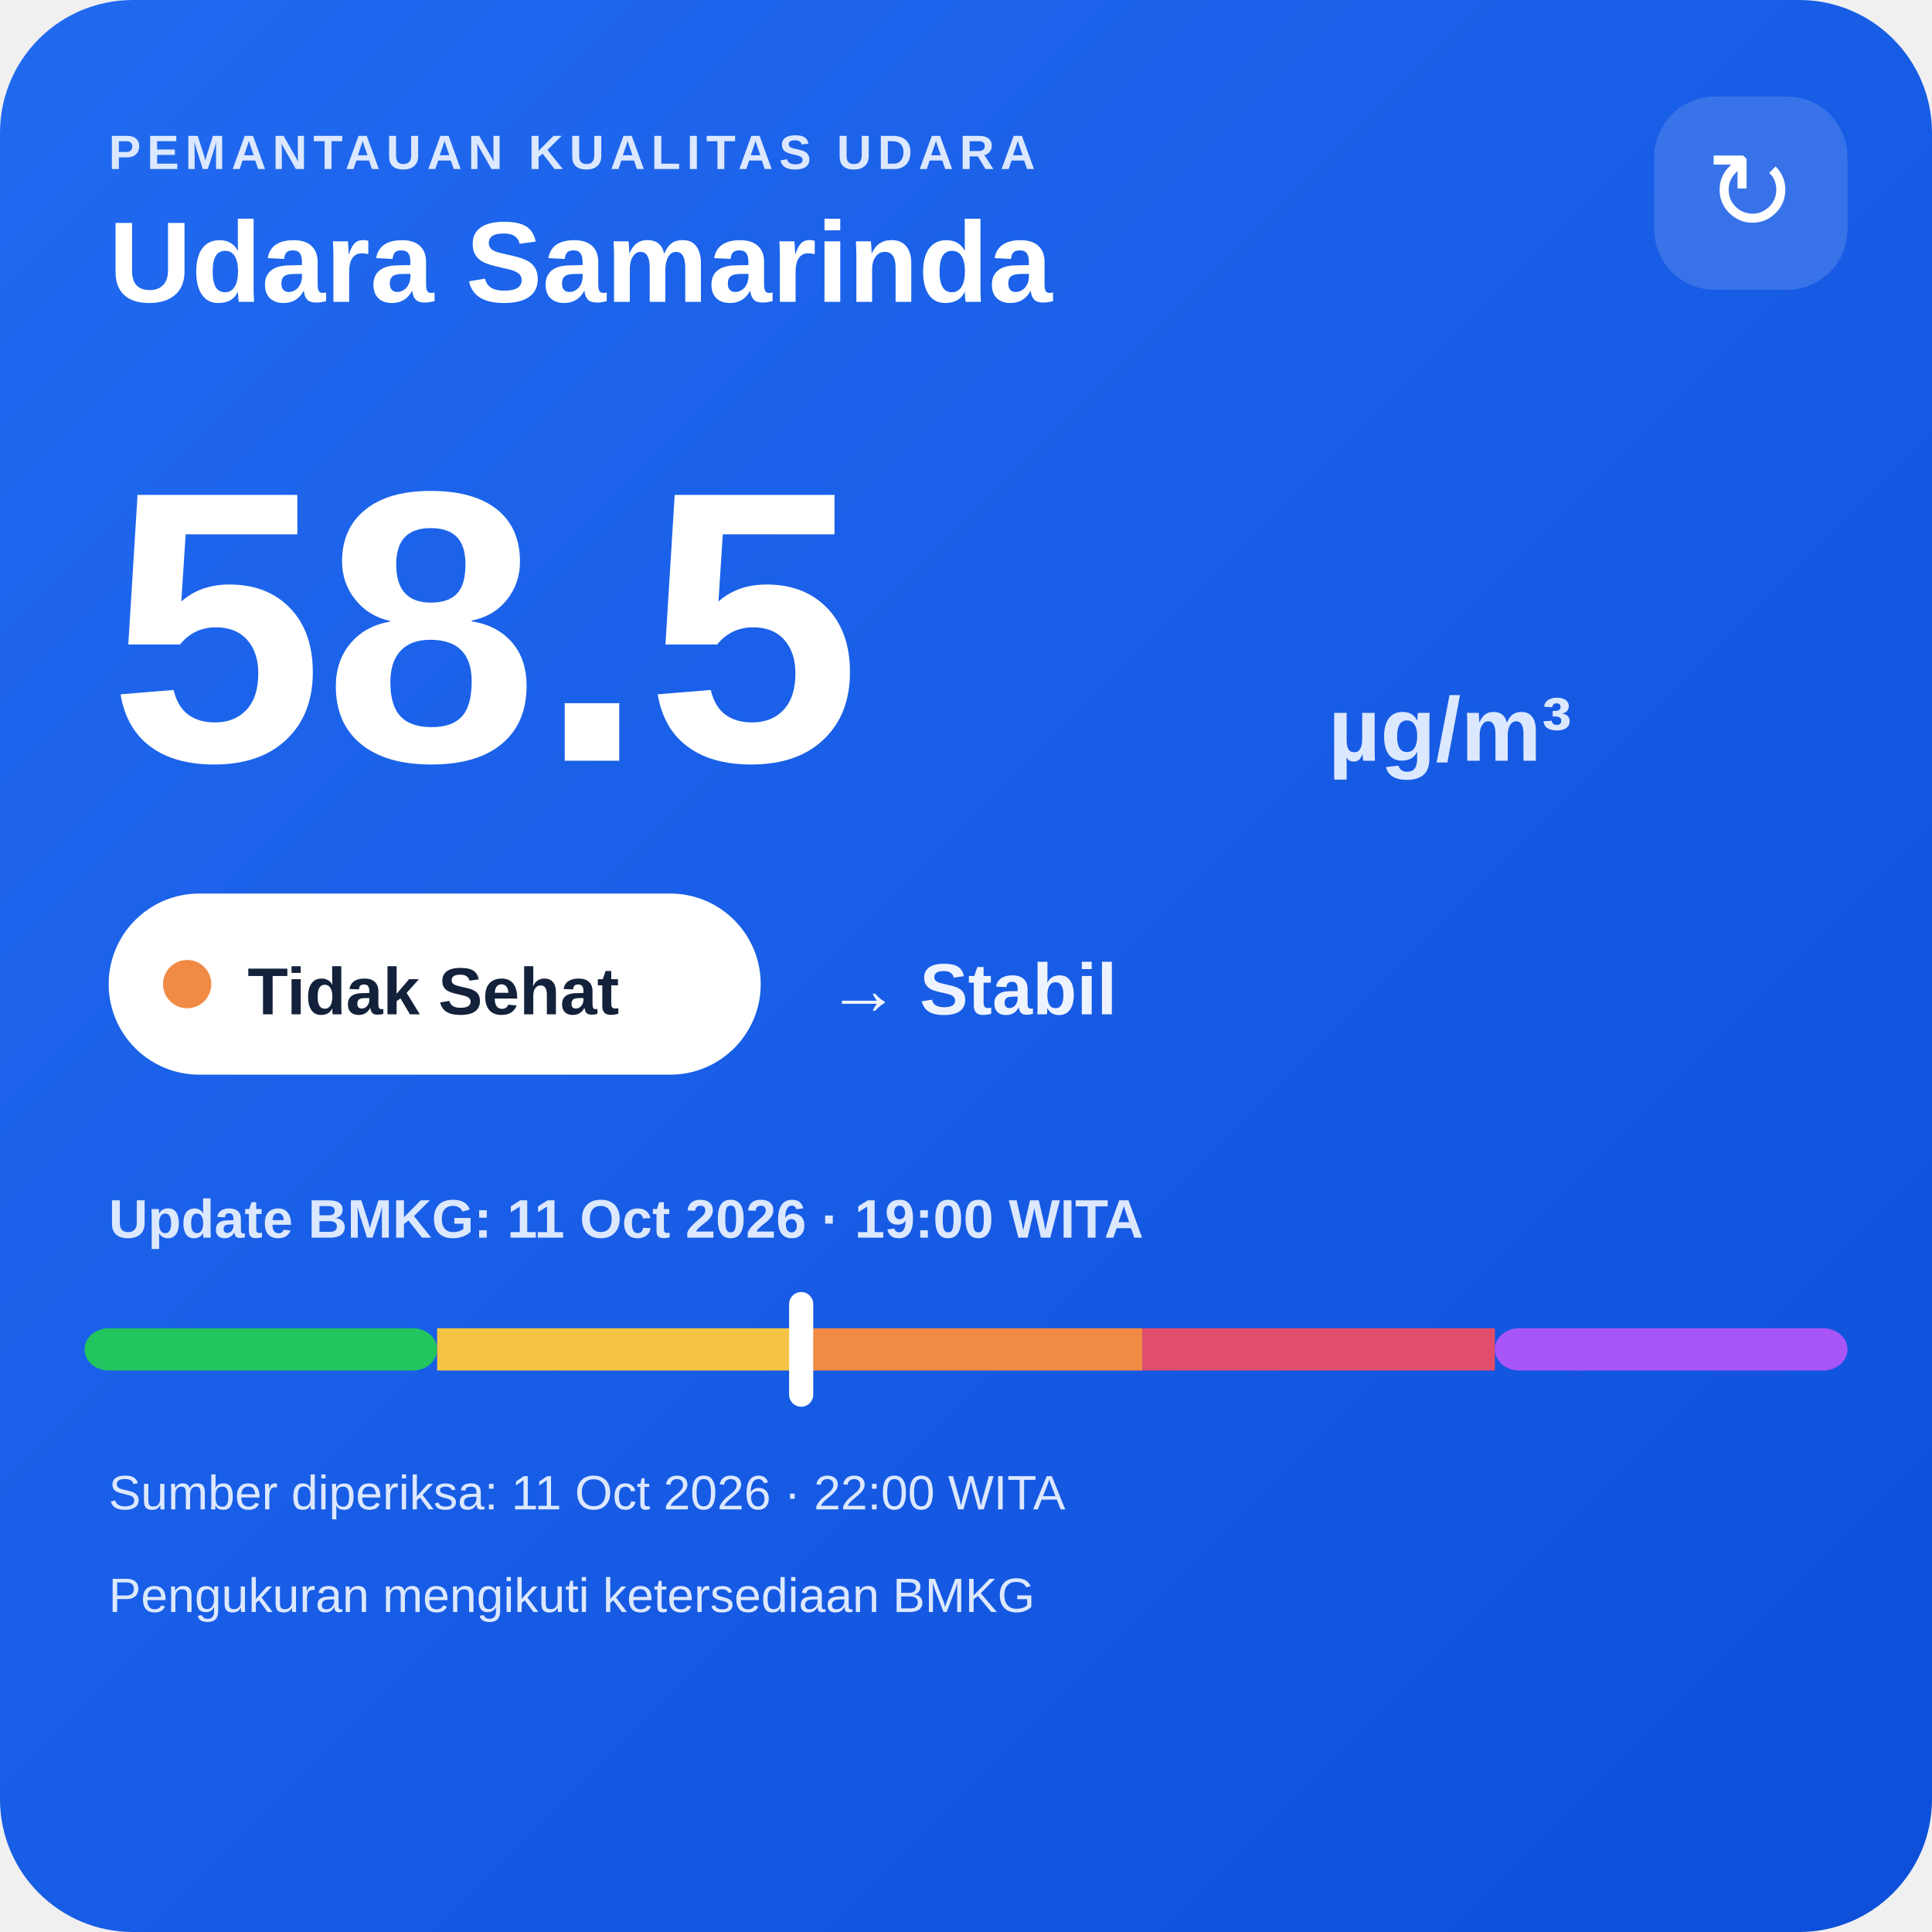
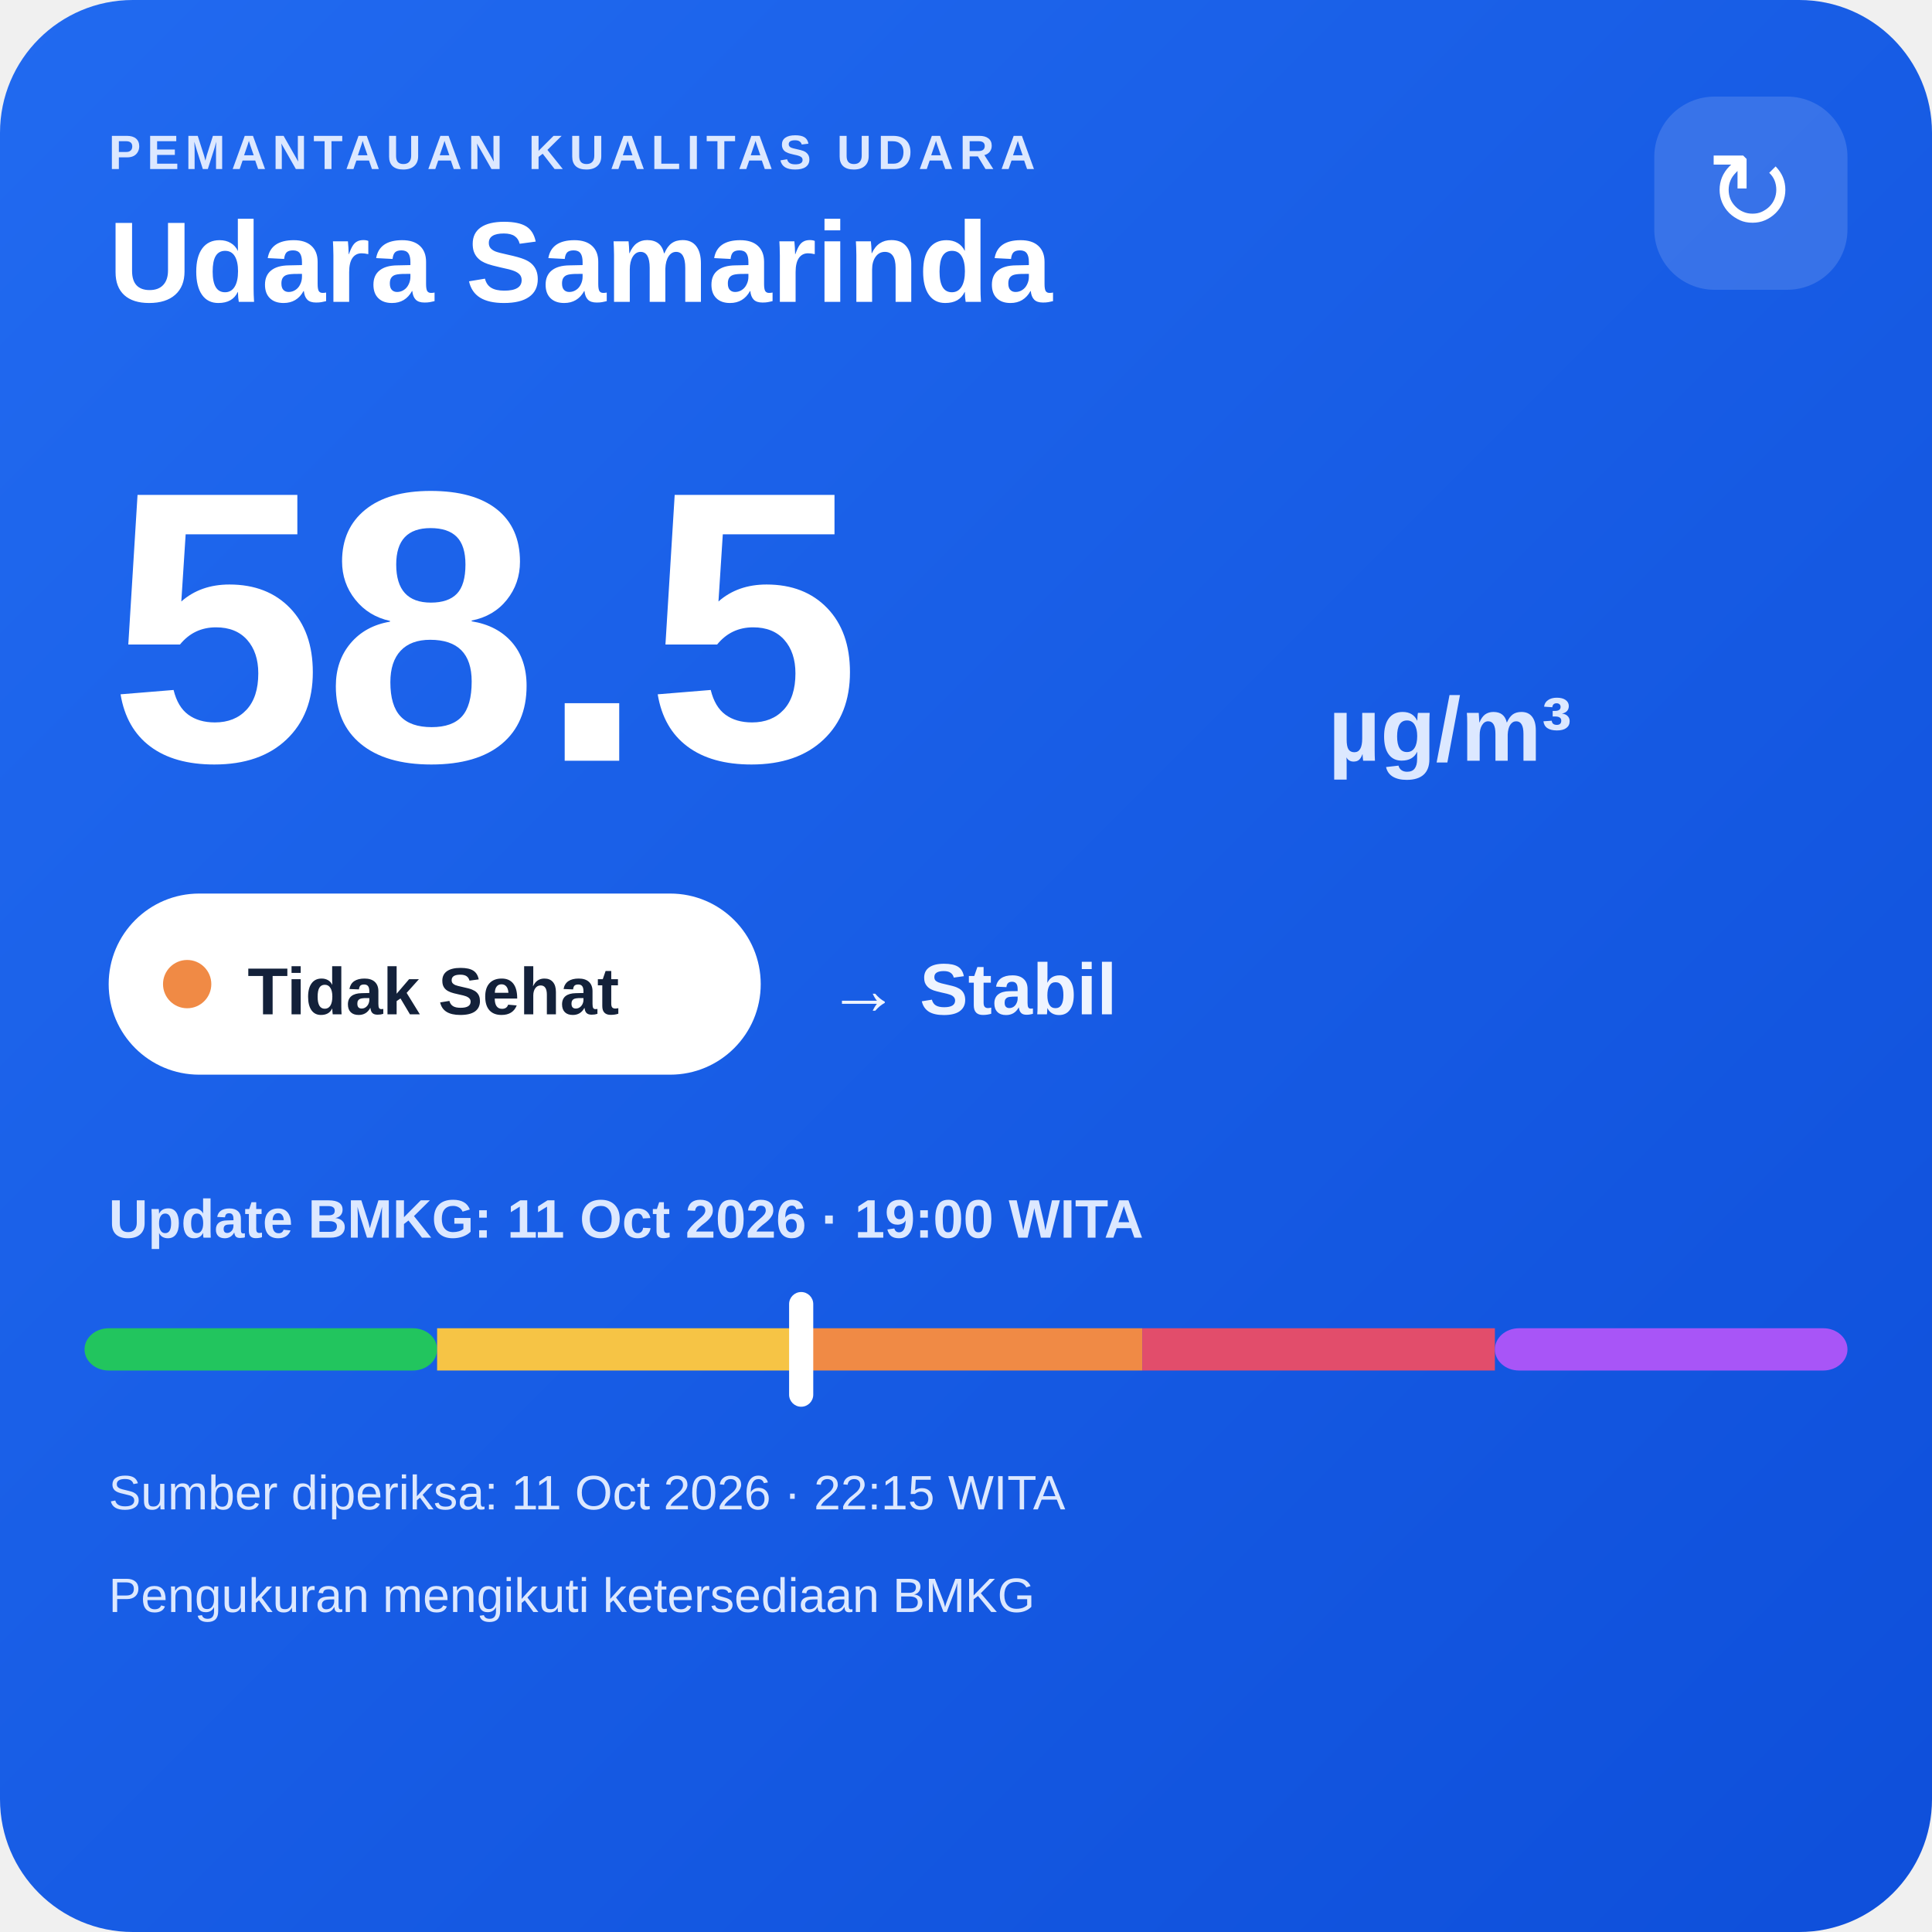
<svg xmlns="http://www.w3.org/2000/svg" width="320" height="320" viewBox="0 0 320 320">
  <defs>
    <linearGradient id="bg" x1="0" y1="0" x2="1" y2="1">
      <stop offset="0" stop-color="#216af0" />
      <stop offset="1" stop-color="#0e4fda" />
    </linearGradient>
  </defs>
  <rect width="320" height="320" rx="22" fill="url(#bg)" />
  <text x="18" y="28" fill="#dce8ff" font-family="Arial,sans-serif" font-size="8" font-weight="700" letter-spacing="1">PEMANTAUAN KUALITAS UDARA</text>
  <text x="18" y="50" fill="#ffffff" font-family="Arial,sans-serif" font-size="19" font-weight="700">Udara Samarinda</text>
  <rect x="274" y="16" width="32" height="32" rx="10" fill="#ffffff" fill-opacity=".14" />
  <text x="290" y="38" text-anchor="middle" fill="#ffffff" font-family="Arial,sans-serif" font-size="18">↻</text>
  <text x="18" y="126" fill="#ffffff" font-family="Arial,sans-serif" font-size="64" font-weight="800">58.5</text>
  <text x="220" y="126" fill="#dce8ff" font-family="Arial,sans-serif" font-size="15" font-weight="700">µg/m³</text>
  <rect x="18" y="148" width="108" height="30" rx="15" fill="#ffffff" />
  <circle cx="31" cy="163" r="4" fill="#f08a45" />
  <text x="41" y="168" fill="#13213a" font-family="Arial,sans-serif" font-size="11" font-weight="700">Tidak Sehat</text>
  <text x="137" y="168" fill="#eef4ff" font-family="Arial,sans-serif" font-size="12" font-weight="700">→ Stabil</text>
  <text x="18" y="205" fill="#dce8ff" font-family="Arial,sans-serif" font-size="9" font-weight="700">Update BMKG: 11 Oct 2026 · 19:00 WITA</text>
  <rect x="14" y="220" width="58.4" height="7" rx="4" fill="#22c55e" />
  <rect x="72.4" y="220" width="58.4" height="7" fill="#f6c445" />
  <rect x="130.8" y="220" width="58.4" height="7" fill="#f08a45" />
  <rect x="189.2" y="220" width="58.4" height="7" fill="#e24d6b" />
  <rect x="247.6" y="220" width="58.4" height="7" rx="4" fill="#a855f7" />
  <rect x="130.7" y="214" width="4" height="19" rx="2" fill="#ffffff" />
-   <text x="18" y="250" fill="#dce8ff" font-family="Arial,sans-serif" font-size="8">Sumber diperiksa: 11 Oct 2026 · 22:00 WITA</text>
+   <text x="18" y="250" fill="#dce8ff" font-family="Arial,sans-serif" font-size="8">Sumber diperiksa: 11 Oct 2026 · 22:15 WITA</text>
  <text x="18" y="267" fill="#dce8ff" font-family="Arial,sans-serif" font-size="8">Pengukuran mengikuti ketersediaan BMKG</text>
</svg>
